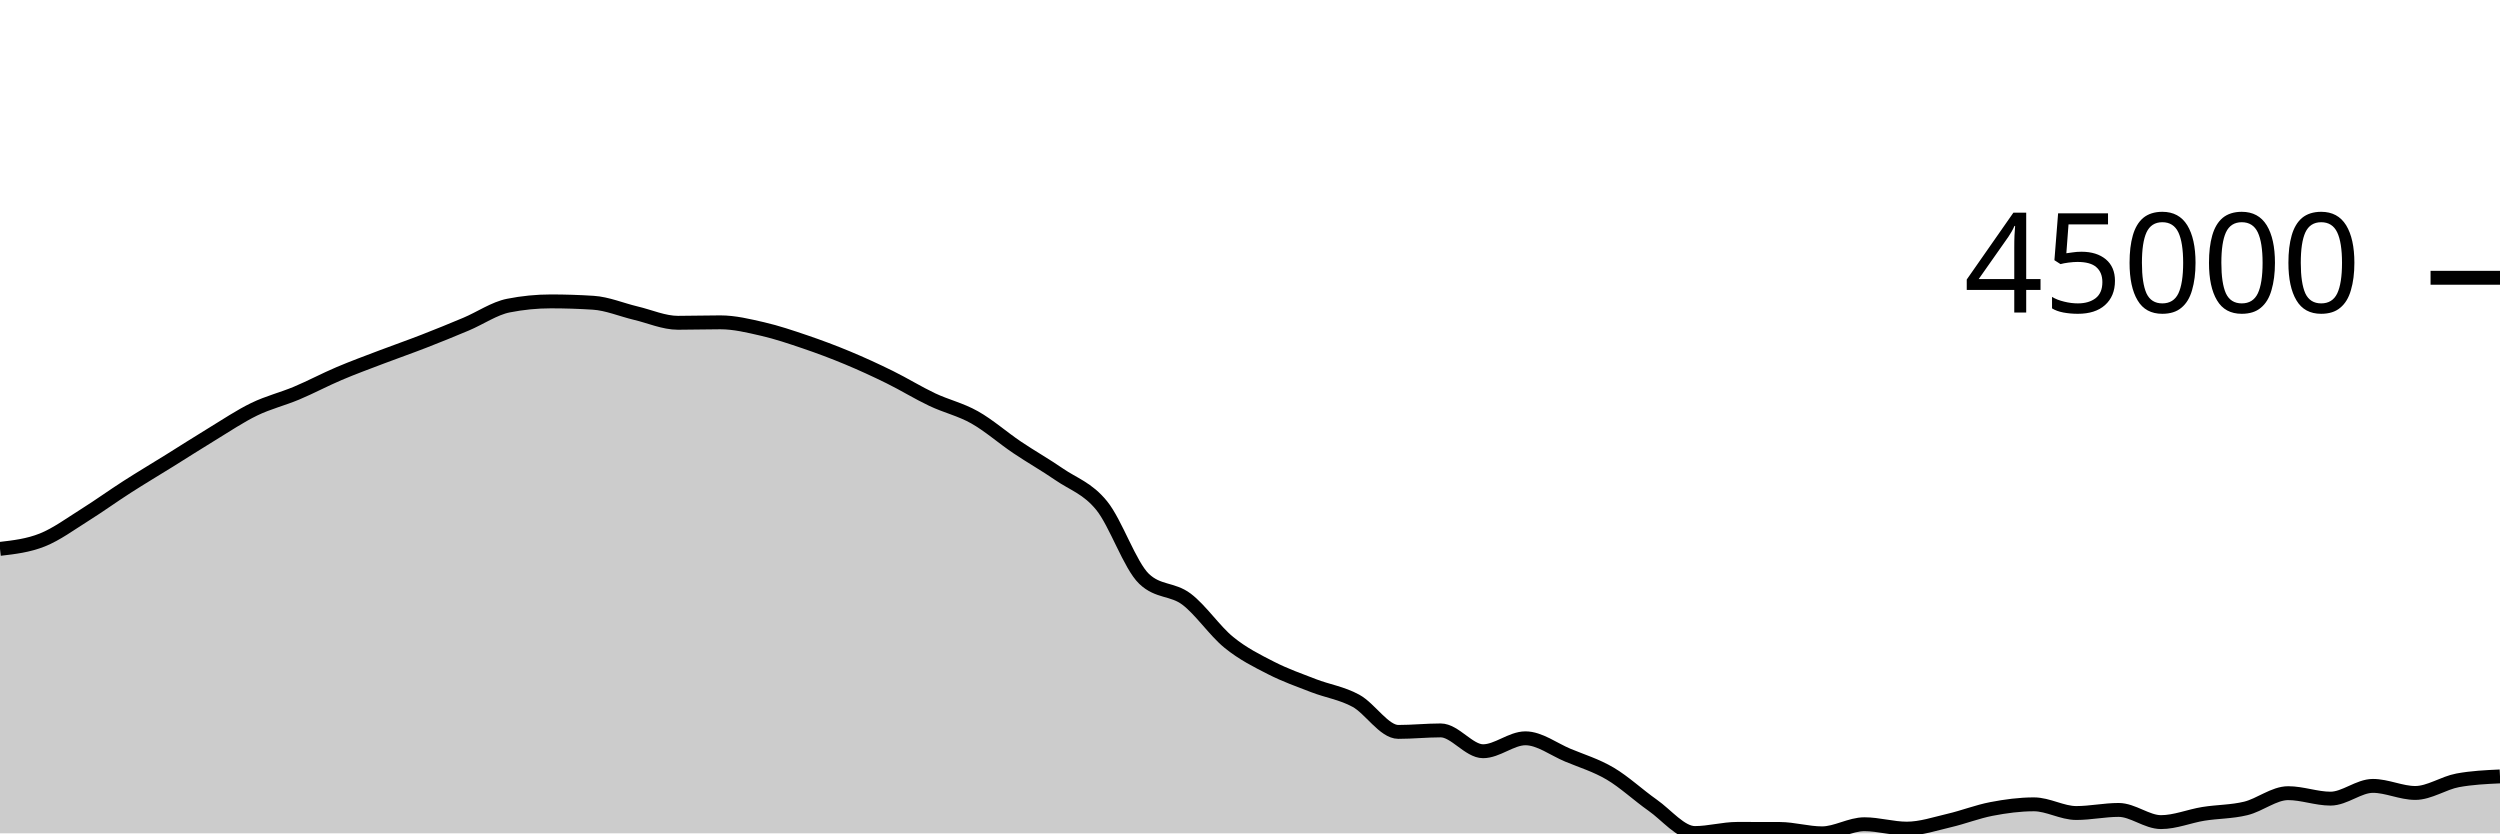
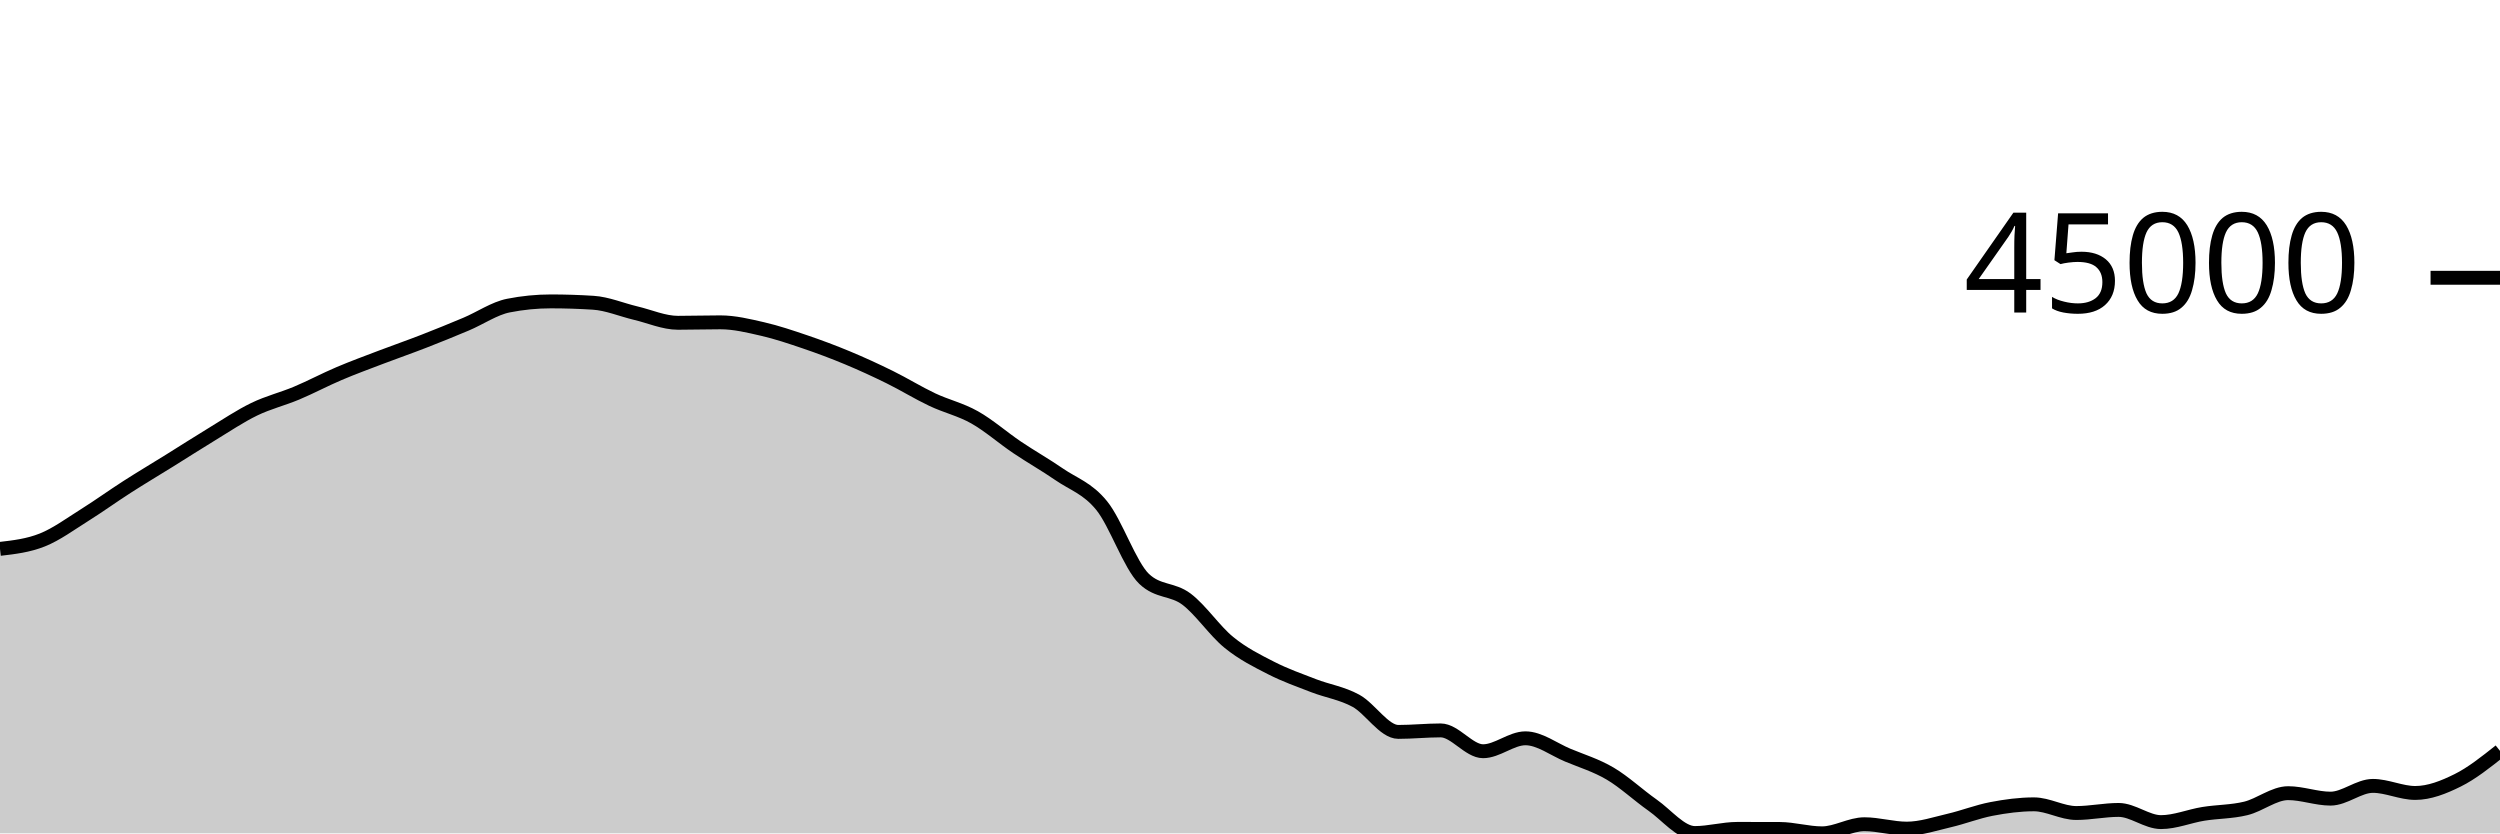
<svg xmlns="http://www.w3.org/2000/svg" viewBox="0 0 180 60">
  <g transform="translate(0,20)">
-     <path class="area" fill="rgba(0, 0, 0, 0.2)" d="M0,19.519C1.017,19.401,2.034,19.283,3.051,18.876C4.068,18.469,5.085,17.717,6.102,17.08C7.119,16.443,8.136,15.707,9.153,15.055C10.169,14.403,11.186,13.799,12.203,13.167C13.22,12.535,14.237,11.879,15.254,11.262C16.271,10.644,17.288,9.958,18.305,9.465C19.322,8.972,20.339,8.731,21.356,8.304C22.373,7.876,23.39,7.333,24.407,6.901C25.424,6.468,26.441,6.097,27.458,5.709C28.475,5.322,29.492,4.97,30.508,4.574C31.525,4.179,32.542,3.766,33.559,3.337C34.576,2.909,35.593,2.202,36.61,2.002C37.627,1.801,38.644,1.7,39.661,1.7C40.678,1.7,41.695,1.733,42.712,1.798C43.729,1.863,44.746,2.302,45.763,2.543C46.78,2.783,47.797,3.241,48.814,3.241C49.831,3.241,50.847,3.208,51.864,3.208C52.881,3.208,53.898,3.457,54.915,3.691C55.932,3.926,56.949,4.27,57.966,4.615C58.983,4.961,60,5.341,61.017,5.765C62.034,6.188,63.051,6.656,64.068,7.157C65.085,7.658,66.102,8.289,67.119,8.77C68.136,9.252,69.153,9.475,70.169,10.047C71.186,10.619,72.203,11.516,73.22,12.202C74.237,12.887,75.254,13.459,76.271,14.159C77.288,14.859,78.305,15.151,79.322,16.404C80.339,17.657,81.356,20.705,82.373,21.677C83.39,22.649,84.407,22.373,85.424,23.135C86.441,23.898,87.458,25.423,88.475,26.25C89.492,27.078,90.508,27.58,91.525,28.099C92.542,28.619,93.559,28.975,94.576,29.368C95.593,29.761,96.61,29.902,97.627,30.456C98.644,31.011,99.661,32.697,100.678,32.697C101.695,32.697,102.712,32.589,103.729,32.589C104.746,32.589,105.763,34.089,106.78,34.089C107.797,34.089,108.814,33.158,109.831,33.158C110.847,33.158,111.864,33.948,112.881,34.372C113.898,34.796,114.915,35.101,115.932,35.7C116.949,36.3,117.966,37.256,118.983,37.969C120,38.682,121.017,39.978,122.034,39.978C123.051,39.978,124.068,39.68,125.085,39.68C126.102,39.68,127.119,39.682,128.136,39.685C129.153,39.689,130.169,40,131.186,40C132.203,40,133.22,39.345,134.237,39.345C135.254,39.345,136.271,39.661,137.288,39.661C138.305,39.661,139.322,39.314,140.339,39.077C141.356,38.841,142.373,38.438,143.39,38.244C144.407,38.049,145.424,37.912,146.441,37.912C147.458,37.912,148.475,38.537,149.492,38.537C150.508,38.537,151.525,38.315,152.542,38.315C153.559,38.315,154.576,39.192,155.593,39.192C156.61,39.192,157.627,38.761,158.644,38.597C159.661,38.433,160.678,38.454,161.695,38.206C162.712,37.958,163.729,37.108,164.746,37.108C165.763,37.108,166.78,37.502,167.797,37.502C168.814,37.502,169.831,36.584,170.847,36.584C171.864,36.584,172.881,37.093,173.898,37.093C174.915,37.093,175.932,36.374,176.949,36.185C177.966,35.997,178.983,35.949,180,35.902L180,40C178.983,40,177.966,40,176.949,40C175.932,40,174.915,40,173.898,40C172.881,40,171.864,40,170.847,40C169.831,40,168.814,40,167.797,40C166.78,40,165.763,40,164.746,40C163.729,40,162.712,40,161.695,40C160.678,40,159.661,40,158.644,40C157.627,40,156.61,40,155.593,40C154.576,40,153.559,40,152.542,40C151.525,40,150.508,40,149.492,40C148.475,40,147.458,40,146.441,40C145.424,40,144.407,40,143.39,40C142.373,40,141.356,40,140.339,40C139.322,40,138.305,40,137.288,40C136.271,40,135.254,40,134.237,40C133.22,40,132.203,40,131.186,40C130.169,40,129.153,40,128.136,40C127.119,40,126.102,40,125.085,40C124.068,40,123.051,40,122.034,40C121.017,40,120,40,118.983,40C117.966,40,116.949,40,115.932,40C114.915,40,113.898,40,112.881,40C111.864,40,110.847,40,109.831,40C108.814,40,107.797,40,106.78,40C105.763,40,104.746,40,103.729,40C102.712,40,101.695,40,100.678,40C99.661,40,98.644,40,97.627,40C96.61,40,95.593,40,94.576,40C93.559,40,92.542,40,91.525,40C90.508,40,89.492,40,88.475,40C87.458,40,86.441,40,85.424,40C84.407,40,83.39,40,82.373,40C81.356,40,80.339,40,79.322,40C78.305,40,77.288,40,76.271,40C75.254,40,74.237,40,73.22,40C72.203,40,71.186,40,70.169,40C69.153,40,68.136,40,67.119,40C66.102,40,65.085,40,64.068,40C63.051,40,62.034,40,61.017,40C60,40,58.983,40,57.966,40C56.949,40,55.932,40,54.915,40C53.898,40,52.881,40,51.864,40C50.847,40,49.831,40,48.814,40C47.797,40,46.78,40,45.763,40C44.746,40,43.729,40,42.712,40C41.695,40,40.678,40,39.661,40C38.644,40,37.627,40,36.61,40C35.593,40,34.576,40,33.559,40C32.542,40,31.525,40,30.508,40C29.492,40,28.475,40,27.458,40C26.441,40,25.424,40,24.407,40C23.39,40,22.373,40,21.356,40C20.339,40,19.322,40,18.305,40C17.288,40,16.271,40,15.254,40C14.237,40,13.22,40,12.203,40C11.186,40,10.169,40,9.153,40C8.136,40,7.119,40,6.102,40C5.085,40,4.068,40,3.051,40C2.034,40,1.017,40,0,40Z" />
-     <path class="line" stroke="black" fill="none" d="M0,19.519C1.017,19.401,2.034,19.283,3.051,18.876C4.068,18.469,5.085,17.717,6.102,17.08C7.119,16.443,8.136,15.707,9.153,15.055C10.169,14.403,11.186,13.799,12.203,13.167C13.22,12.535,14.237,11.879,15.254,11.262C16.271,10.644,17.288,9.958,18.305,9.465C19.322,8.972,20.339,8.731,21.356,8.304C22.373,7.876,23.39,7.333,24.407,6.901C25.424,6.468,26.441,6.097,27.458,5.709C28.475,5.322,29.492,4.97,30.508,4.574C31.525,4.179,32.542,3.766,33.559,3.337C34.576,2.909,35.593,2.202,36.61,2.002C37.627,1.801,38.644,1.7,39.661,1.7C40.678,1.7,41.695,1.733,42.712,1.798C43.729,1.863,44.746,2.302,45.763,2.543C46.78,2.783,47.797,3.241,48.814,3.241C49.831,3.241,50.847,3.208,51.864,3.208C52.881,3.208,53.898,3.457,54.915,3.691C55.932,3.926,56.949,4.27,57.966,4.615C58.983,4.961,60,5.341,61.017,5.765C62.034,6.188,63.051,6.656,64.068,7.157C65.085,7.658,66.102,8.289,67.119,8.77C68.136,9.252,69.153,9.475,70.169,10.047C71.186,10.619,72.203,11.516,73.22,12.202C74.237,12.887,75.254,13.459,76.271,14.159C77.288,14.859,78.305,15.151,79.322,16.404C80.339,17.657,81.356,20.705,82.373,21.677C83.39,22.649,84.407,22.373,85.424,23.135C86.441,23.898,87.458,25.423,88.475,26.25C89.492,27.078,90.508,27.58,91.525,28.099C92.542,28.619,93.559,28.975,94.576,29.368C95.593,29.761,96.61,29.902,97.627,30.456C98.644,31.011,99.661,32.697,100.678,32.697C101.695,32.697,102.712,32.589,103.729,32.589C104.746,32.589,105.763,34.089,106.78,34.089C107.797,34.089,108.814,33.158,109.831,33.158C110.847,33.158,111.864,33.948,112.881,34.372C113.898,34.796,114.915,35.101,115.932,35.7C116.949,36.3,117.966,37.256,118.983,37.969C120,38.682,121.017,39.978,122.034,39.978C123.051,39.978,124.068,39.68,125.085,39.68C126.102,39.68,127.119,39.682,128.136,39.685C129.153,39.689,130.169,40,131.186,40C132.203,40,133.22,39.345,134.237,39.345C135.254,39.345,136.271,39.661,137.288,39.661C138.305,39.661,139.322,39.314,140.339,39.077C141.356,38.841,142.373,38.438,143.39,38.244C144.407,38.049,145.424,37.912,146.441,37.912C147.458,37.912,148.475,38.537,149.492,38.537C150.508,38.537,151.525,38.315,152.542,38.315C153.559,38.315,154.576,39.192,155.593,39.192C156.61,39.192,157.627,38.761,158.644,38.597C159.661,38.433,160.678,38.454,161.695,38.206C162.712,37.958,163.729,37.108,164.746,37.108C165.763,37.108,166.78,37.502,167.797,37.502C168.814,37.502,169.831,36.584,170.847,36.584C171.864,36.584,172.881,37.093,173.898,37.093C174.915,37.093,175.932,36.374,176.949,36.185C177.966,35.997,178.983,35.949,180,35.902" />
+     <path class="area" fill="rgba(0, 0, 0, 0.2)" d="M0,19.519C1.017,19.401,2.034,19.283,3.051,18.876C4.068,18.469,5.085,17.717,6.102,17.08C7.119,16.443,8.136,15.707,9.153,15.055C10.169,14.403,11.186,13.799,12.203,13.167C13.22,12.535,14.237,11.879,15.254,11.262C16.271,10.644,17.288,9.958,18.305,9.465C19.322,8.972,20.339,8.731,21.356,8.304C22.373,7.876,23.39,7.333,24.407,6.901C25.424,6.468,26.441,6.097,27.458,5.709C28.475,5.322,29.492,4.97,30.508,4.574C31.525,4.179,32.542,3.766,33.559,3.337C34.576,2.909,35.593,2.202,36.61,2.002C37.627,1.801,38.644,1.7,39.661,1.7C40.678,1.7,41.695,1.733,42.712,1.798C43.729,1.863,44.746,2.302,45.763,2.543C46.78,2.783,47.797,3.241,48.814,3.241C49.831,3.241,50.847,3.208,51.864,3.208C52.881,3.208,53.898,3.457,54.915,3.691C55.932,3.926,56.949,4.27,57.966,4.615C58.983,4.961,60,5.341,61.017,5.765C62.034,6.188,63.051,6.656,64.068,7.157C65.085,7.658,66.102,8.289,67.119,8.77C68.136,9.252,69.153,9.475,70.169,10.047C71.186,10.619,72.203,11.516,73.22,12.202C74.237,12.887,75.254,13.459,76.271,14.159C77.288,14.859,78.305,15.151,79.322,16.404C80.339,17.657,81.356,20.705,82.373,21.677C83.39,22.649,84.407,22.373,85.424,23.135C86.441,23.898,87.458,25.423,88.475,26.25C89.492,27.078,90.508,27.58,91.525,28.099C92.542,28.619,93.559,28.975,94.576,29.368C95.593,29.761,96.61,29.902,97.627,30.456C98.644,31.011,99.661,32.697,100.678,32.697C101.695,32.697,102.712,32.589,103.729,32.589C104.746,32.589,105.763,34.089,106.78,34.089C107.797,34.089,108.814,33.158,109.831,33.158C110.847,33.158,111.864,33.948,112.881,34.372C113.898,34.796,114.915,35.101,115.932,35.7C116.949,36.3,117.966,37.256,118.983,37.969C120,38.682,121.017,39.978,122.034,39.978C123.051,39.978,124.068,39.68,125.085,39.68C126.102,39.68,127.119,39.682,128.136,39.685C129.153,39.689,130.169,40,131.186,40C132.203,40,133.22,39.345,134.237,39.345C135.254,39.345,136.271,39.661,137.288,39.661C138.305,39.661,139.322,39.314,140.339,39.077C141.356,38.841,142.373,38.438,143.39,38.244C144.407,38.049,145.424,37.912,146.441,37.912C147.458,37.912,148.475,38.537,149.492,38.537C150.508,38.537,151.525,38.315,152.542,38.315C153.559,38.315,154.576,39.192,155.593,39.192C156.61,39.192,157.627,38.761,158.644,38.597C159.661,38.433,160.678,38.454,161.695,38.206C162.712,37.958,163.729,37.108,164.746,37.108C165.763,37.108,166.78,37.502,167.797,37.502C168.814,37.502,169.831,36.584,170.847,36.584C171.864,36.584,172.881,37.093,173.898,37.093C174.915,37.093,175.932,36.69,176.949,36.185C177.966,35.681,178.983,34.872,180,34.064L180,40C178.983,40,177.966,40,176.949,40C175.932,40,174.915,40,173.898,40C172.881,40,171.864,40,170.847,40C169.831,40,168.814,40,167.797,40C166.78,40,165.763,40,164.746,40C163.729,40,162.712,40,161.695,40C160.678,40,159.661,40,158.644,40C157.627,40,156.61,40,155.593,40C154.576,40,153.559,40,152.542,40C151.525,40,150.508,40,149.492,40C148.475,40,147.458,40,146.441,40C145.424,40,144.407,40,143.39,40C142.373,40,141.356,40,140.339,40C139.322,40,138.305,40,137.288,40C136.271,40,135.254,40,134.237,40C133.22,40,132.203,40,131.186,40C130.169,40,129.153,40,128.136,40C127.119,40,126.102,40,125.085,40C124.068,40,123.051,40,122.034,40C121.017,40,120,40,118.983,40C117.966,40,116.949,40,115.932,40C114.915,40,113.898,40,112.881,40C111.864,40,110.847,40,109.831,40C108.814,40,107.797,40,106.78,40C105.763,40,104.746,40,103.729,40C102.712,40,101.695,40,100.678,40C99.661,40,98.644,40,97.627,40C96.61,40,95.593,40,94.576,40C93.559,40,92.542,40,91.525,40C90.508,40,89.492,40,88.475,40C87.458,40,86.441,40,85.424,40C84.407,40,83.39,40,82.373,40C81.356,40,80.339,40,79.322,40C78.305,40,77.288,40,76.271,40C75.254,40,74.237,40,73.22,40C72.203,40,71.186,40,70.169,40C69.153,40,68.136,40,67.119,40C66.102,40,65.085,40,64.068,40C63.051,40,62.034,40,61.017,40C60,40,58.983,40,57.966,40C56.949,40,55.932,40,54.915,40C53.898,40,52.881,40,51.864,40C50.847,40,49.831,40,48.814,40C47.797,40,46.78,40,45.763,40C44.746,40,43.729,40,42.712,40C41.695,40,40.678,40,39.661,40C38.644,40,37.627,40,36.61,40C35.593,40,34.576,40,33.559,40C32.542,40,31.525,40,30.508,40C29.492,40,28.475,40,27.458,40C26.441,40,25.424,40,24.407,40C23.39,40,22.373,40,21.356,40C20.339,40,19.322,40,18.305,40C17.288,40,16.271,40,15.254,40C14.237,40,13.22,40,12.203,40C11.186,40,10.169,40,9.153,40C8.136,40,7.119,40,6.102,40C5.085,40,4.068,40,3.051,40C2.034,40,1.017,40,0,40Z" />
+     <path class="line" stroke="black" fill="none" d="M0,19.519C1.017,19.401,2.034,19.283,3.051,18.876C4.068,18.469,5.085,17.717,6.102,17.08C7.119,16.443,8.136,15.707,9.153,15.055C10.169,14.403,11.186,13.799,12.203,13.167C13.22,12.535,14.237,11.879,15.254,11.262C16.271,10.644,17.288,9.958,18.305,9.465C19.322,8.972,20.339,8.731,21.356,8.304C22.373,7.876,23.39,7.333,24.407,6.901C25.424,6.468,26.441,6.097,27.458,5.709C28.475,5.322,29.492,4.97,30.508,4.574C31.525,4.179,32.542,3.766,33.559,3.337C34.576,2.909,35.593,2.202,36.61,2.002C37.627,1.801,38.644,1.7,39.661,1.7C40.678,1.7,41.695,1.733,42.712,1.798C43.729,1.863,44.746,2.302,45.763,2.543C46.78,2.783,47.797,3.241,48.814,3.241C49.831,3.241,50.847,3.208,51.864,3.208C52.881,3.208,53.898,3.457,54.915,3.691C55.932,3.926,56.949,4.27,57.966,4.615C58.983,4.961,60,5.341,61.017,5.765C62.034,6.188,63.051,6.656,64.068,7.157C65.085,7.658,66.102,8.289,67.119,8.77C68.136,9.252,69.153,9.475,70.169,10.047C71.186,10.619,72.203,11.516,73.22,12.202C74.237,12.887,75.254,13.459,76.271,14.159C77.288,14.859,78.305,15.151,79.322,16.404C80.339,17.657,81.356,20.705,82.373,21.677C83.39,22.649,84.407,22.373,85.424,23.135C86.441,23.898,87.458,25.423,88.475,26.25C89.492,27.078,90.508,27.58,91.525,28.099C92.542,28.619,93.559,28.975,94.576,29.368C95.593,29.761,96.61,29.902,97.627,30.456C98.644,31.011,99.661,32.697,100.678,32.697C101.695,32.697,102.712,32.589,103.729,32.589C104.746,32.589,105.763,34.089,106.78,34.089C107.797,34.089,108.814,33.158,109.831,33.158C110.847,33.158,111.864,33.948,112.881,34.372C113.898,34.796,114.915,35.101,115.932,35.7C116.949,36.3,117.966,37.256,118.983,37.969C120,38.682,121.017,39.978,122.034,39.978C123.051,39.978,124.068,39.68,125.085,39.68C126.102,39.68,127.119,39.682,128.136,39.685C129.153,39.689,130.169,40,131.186,40C132.203,40,133.22,39.345,134.237,39.345C135.254,39.345,136.271,39.661,137.288,39.661C138.305,39.661,139.322,39.314,140.339,39.077C141.356,38.841,142.373,38.438,143.39,38.244C144.407,38.049,145.424,37.912,146.441,37.912C147.458,37.912,148.475,38.537,149.492,38.537C150.508,38.537,151.525,38.315,152.542,38.315C153.559,38.315,154.576,39.192,155.593,39.192C156.61,39.192,157.627,38.761,158.644,38.597C159.661,38.433,160.678,38.454,161.695,38.206C162.712,37.958,163.729,37.108,164.746,37.108C165.763,37.108,166.78,37.502,167.797,37.502C168.814,37.502,169.831,36.584,170.847,36.584C171.864,36.584,172.881,37.093,173.898,37.093C174.915,37.093,175.932,36.69,176.949,36.185C177.966,35.681,178.983,34.872,180,34.064" />
    <path class="axis-ceiling" stroke-width="1" stroke="black" fill="none" d="M175,0L180,0" />
    <text class="axis-ceiling-label" font-family="sans-serif" text-anchor="end" font-size="10px" x="170" y="2.5">45000</text>
  </g>
</svg>
